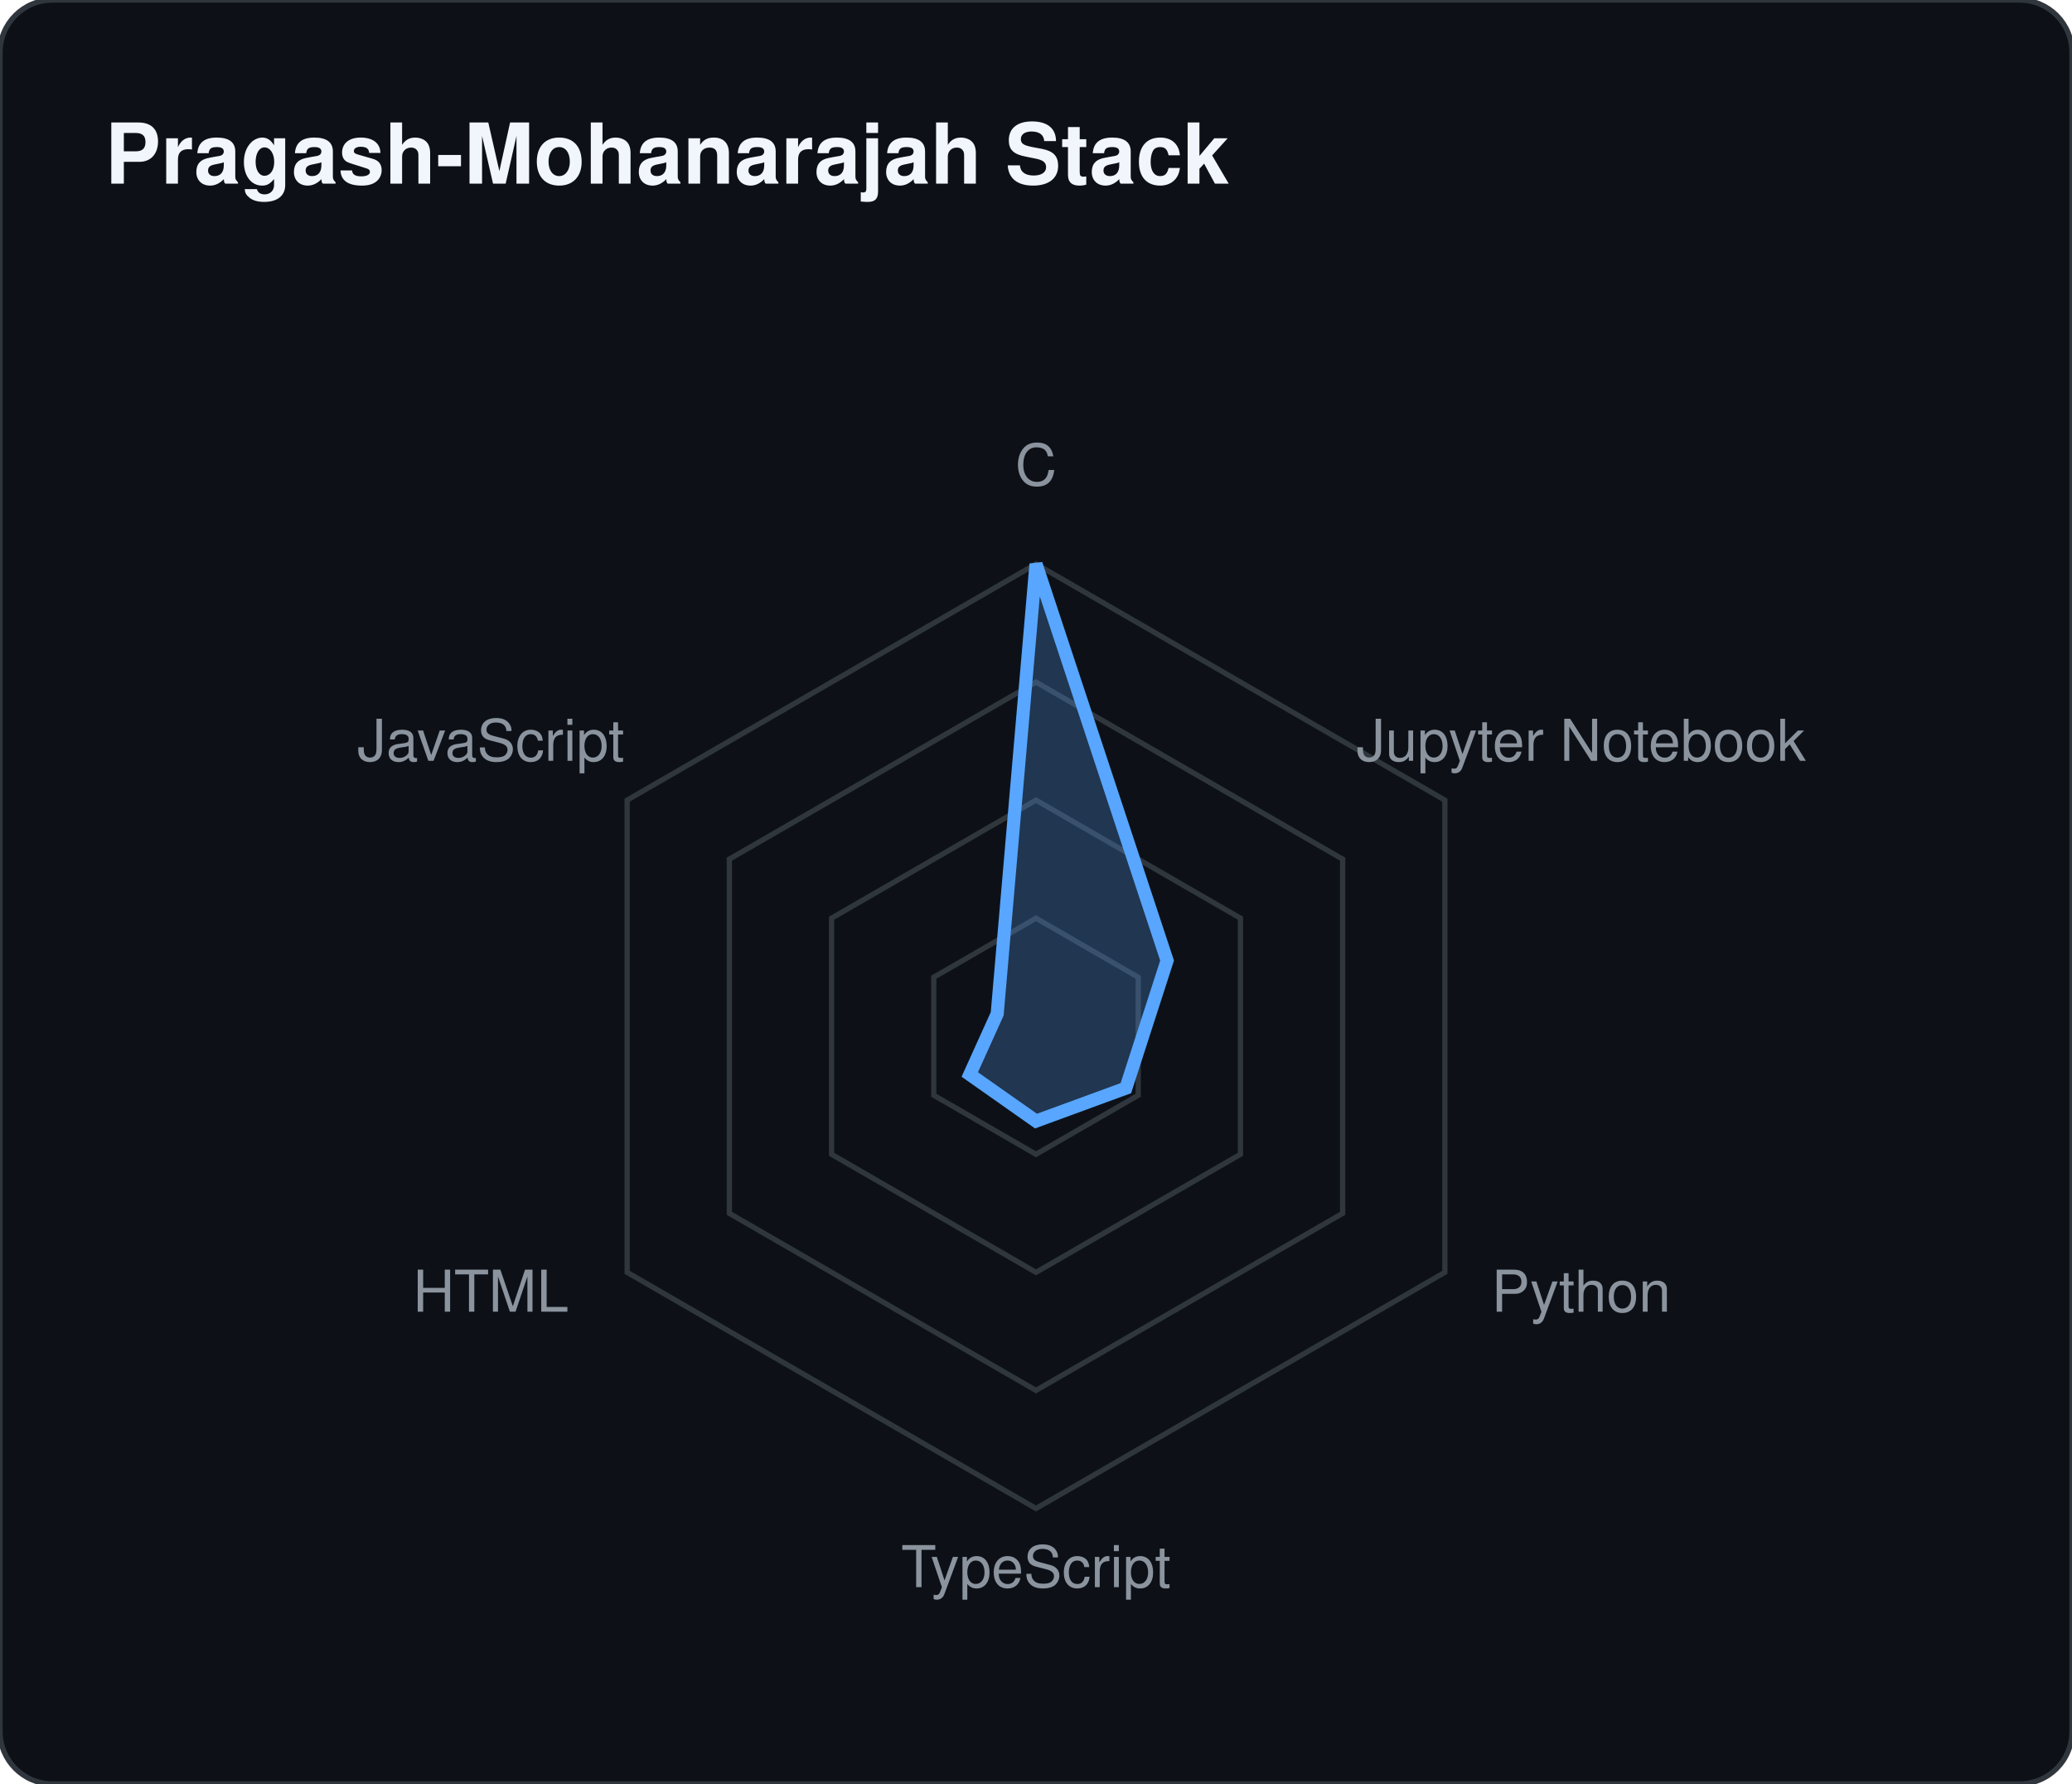
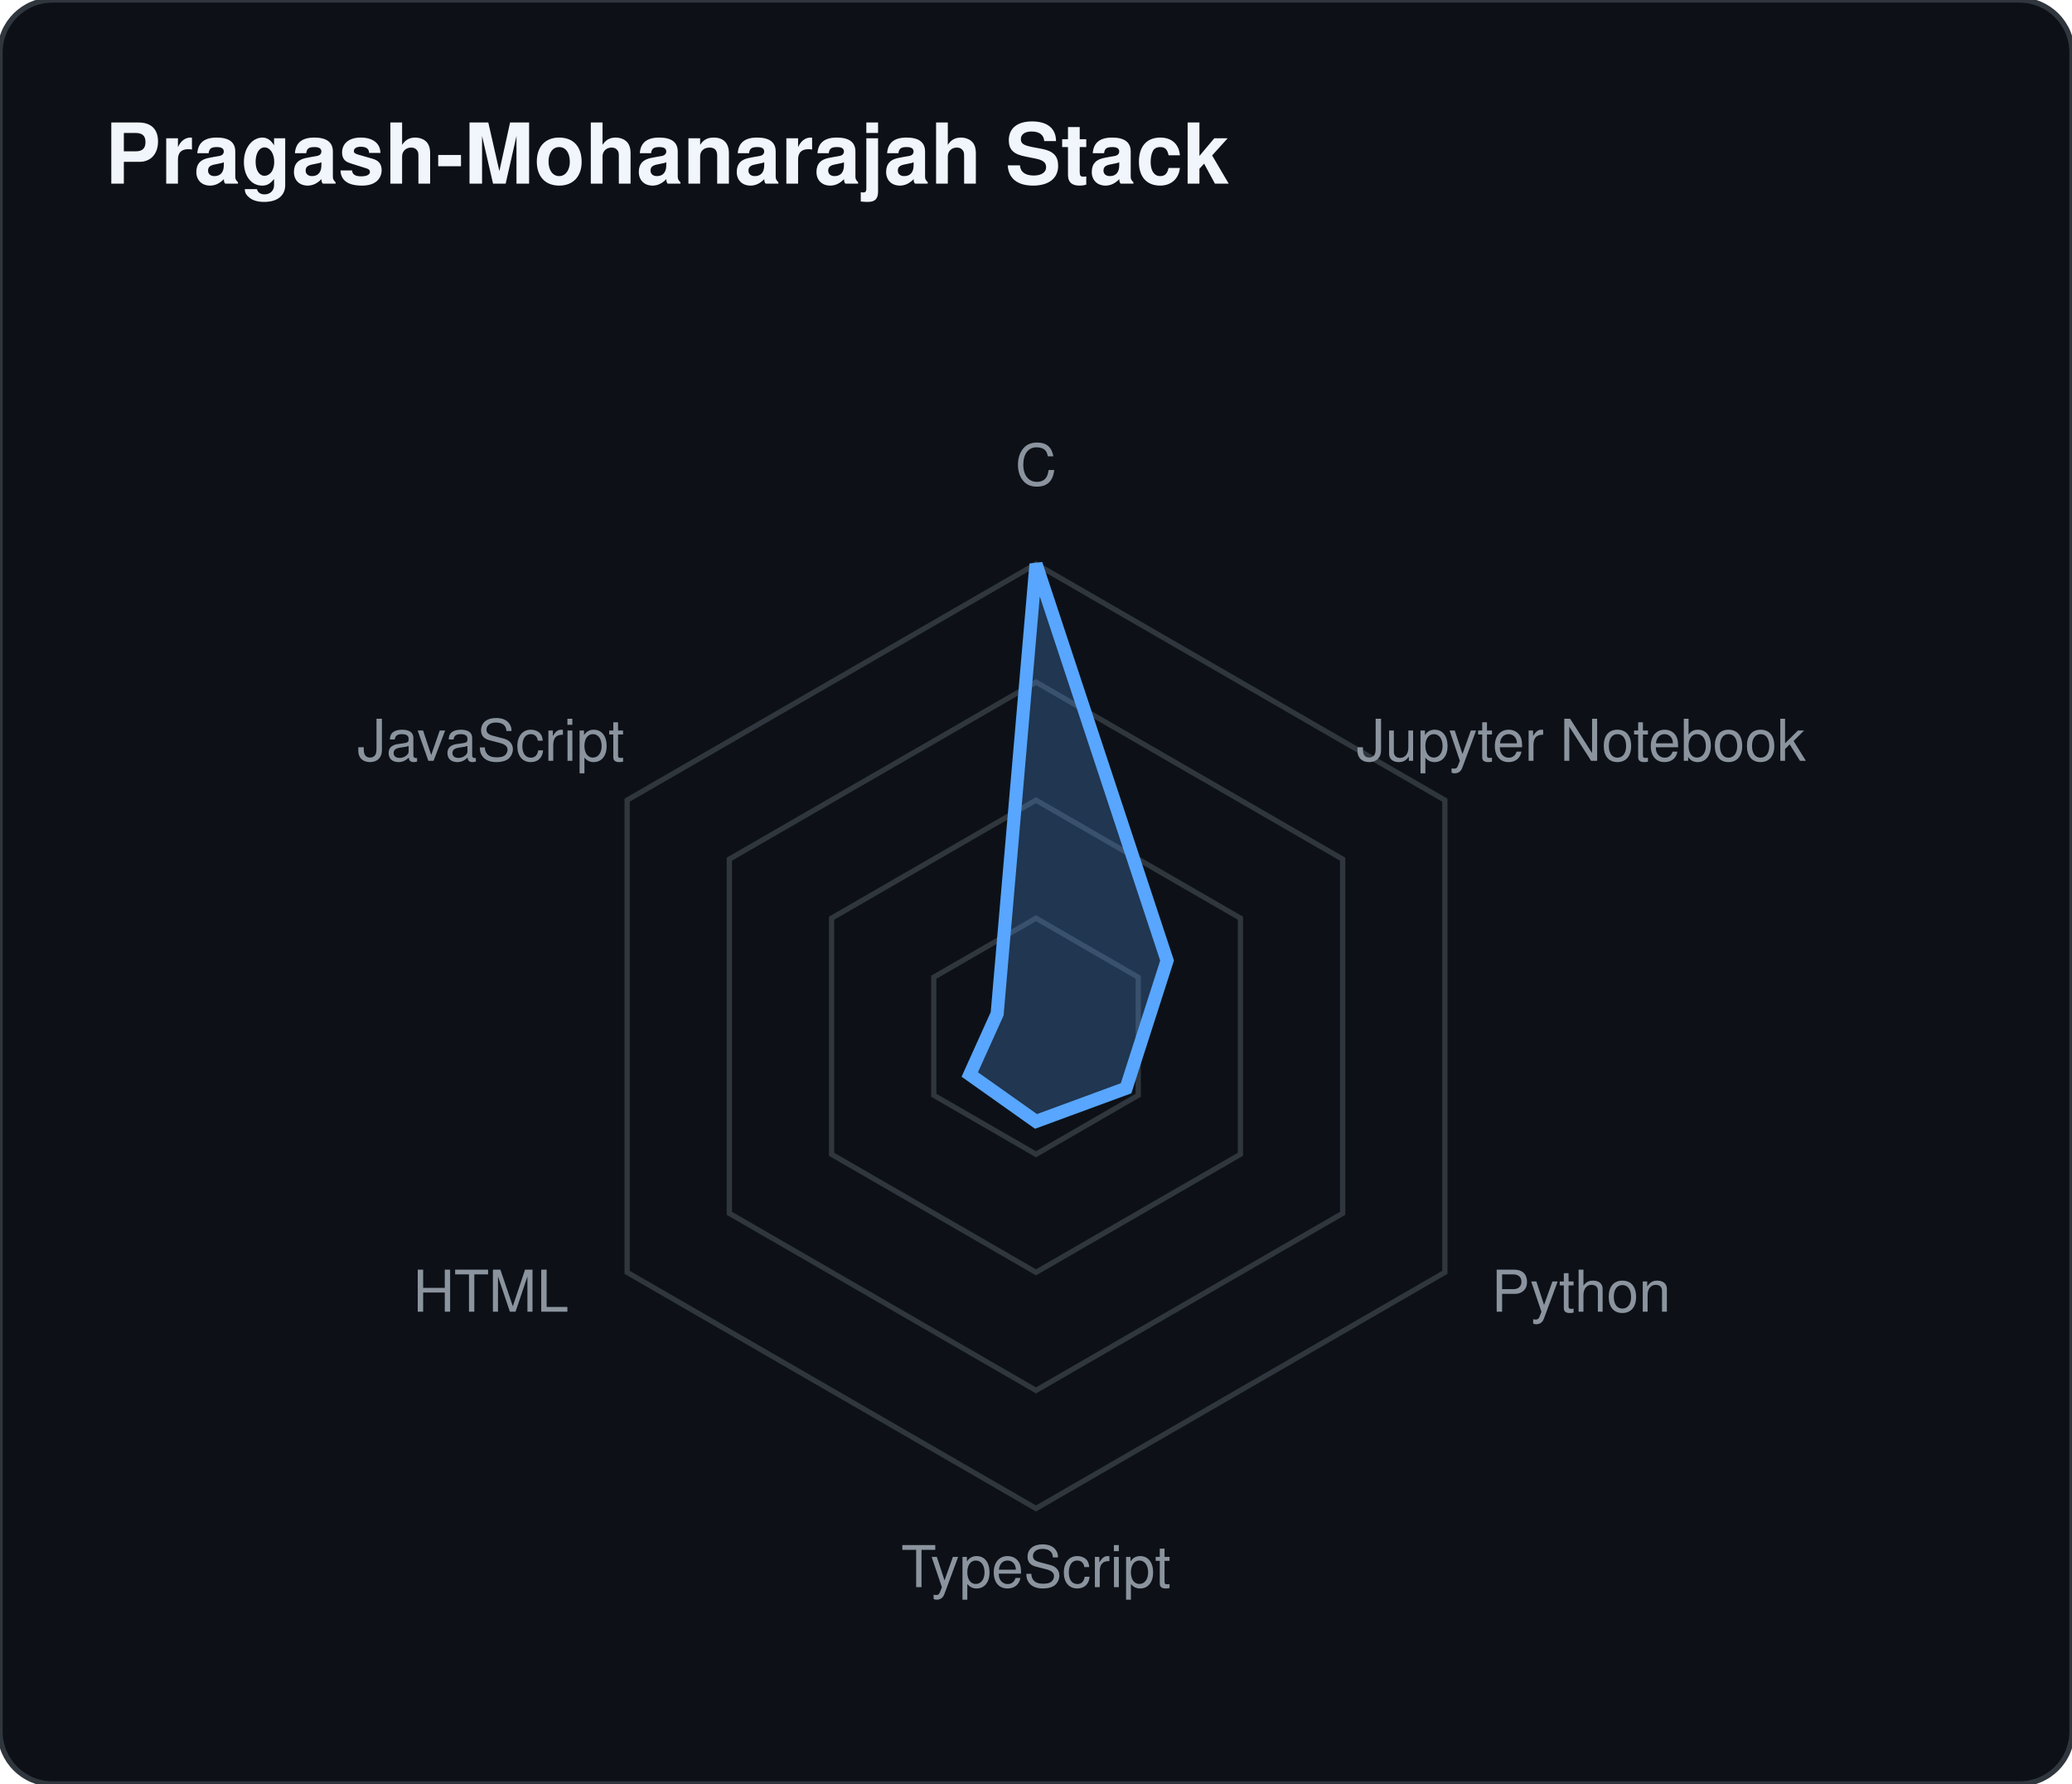
<svg xmlns="http://www.w3.org/2000/svg" width="395" height="340">
  <rect width="100%" height="100%" fill="#0d1117" stroke="#30363d" rx="10" />
  <text x="20" y="35" fill="#f0f6fc" font-family="-apple-system,BlinkMacSystemFont,Segoe UI,Helvetica,Arial,sans-serif" font-size="16" font-weight="bold">Pragash-Mohanarajah Stack</text>
  <polygon points="197.5,175 216.986,186.25 216.986,208.75 197.5,220 178.014,208.75 178.014,186.25" fill="none" stroke="#30363d" stroke-width="1" />
  <polygon points="197.5,152.5 236.471,175 236.471,220 197.5,242.5 158.529,220 158.529,175" fill="none" stroke="#30363d" stroke-width="1" />
  <polygon points="197.5,130 255.957,163.75 255.957,231.25 197.5,265 139.043,231.25 139.043,163.75" fill="none" stroke="#30363d" stroke-width="1" />
  <polygon points="197.5,107.5 275.442,152.5 275.442,242.5 197.5,287.5 119.558,242.5 119.558,152.5" fill="none" stroke="#30363d" stroke-width="1" />
-   <polygon points="197.5,107.5 222.488,183.073 214.634,207.392 197.5,213.672 184.874,204.79 190.103,193.229" fill="rgba(88, 166, 255, 0.25)" stroke="#58a6ff" stroke-width="2.5" />
+   <polygon points="197.5,107.5 222.488,183.073 214.674,207.415 197.5,213.736 184.874,204.79 190.094,193.224" fill="rgba(88, 166, 255, 0.25)" stroke="#58a6ff" stroke-width="2.5" />
  <text x="197.5" y="92.5" text-anchor="middle" fill="#8b949e" font-family="-apple-system,BlinkMacSystemFont,Segoe UI,Helvetica,Arial,sans-serif" font-size="11" font-weight="500">C</text>
  <text x="301.423" y="145" text-anchor="middle" fill="#8b949e" font-family="-apple-system,BlinkMacSystemFont,Segoe UI,Helvetica,Arial,sans-serif" font-size="11" font-weight="500">Jupyter Notebook</text>
  <text x="301.423" y="250" text-anchor="middle" fill="#8b949e" font-family="-apple-system,BlinkMacSystemFont,Segoe UI,Helvetica,Arial,sans-serif" font-size="11" font-weight="500">Python</text>
  <text x="197.5" y="302.5" text-anchor="middle" fill="#8b949e" font-family="-apple-system,BlinkMacSystemFont,Segoe UI,Helvetica,Arial,sans-serif" font-size="11" font-weight="500">TypeScript</text>
  <text x="93.577" y="250" text-anchor="middle" fill="#8b949e" font-family="-apple-system,BlinkMacSystemFont,Segoe UI,Helvetica,Arial,sans-serif" font-size="11" font-weight="500">HTML</text>
  <text x="93.577" y="145" text-anchor="middle" fill="#8b949e" font-family="-apple-system,BlinkMacSystemFont,Segoe UI,Helvetica,Arial,sans-serif" font-size="11" font-weight="500">JavaScript</text>
</svg>
